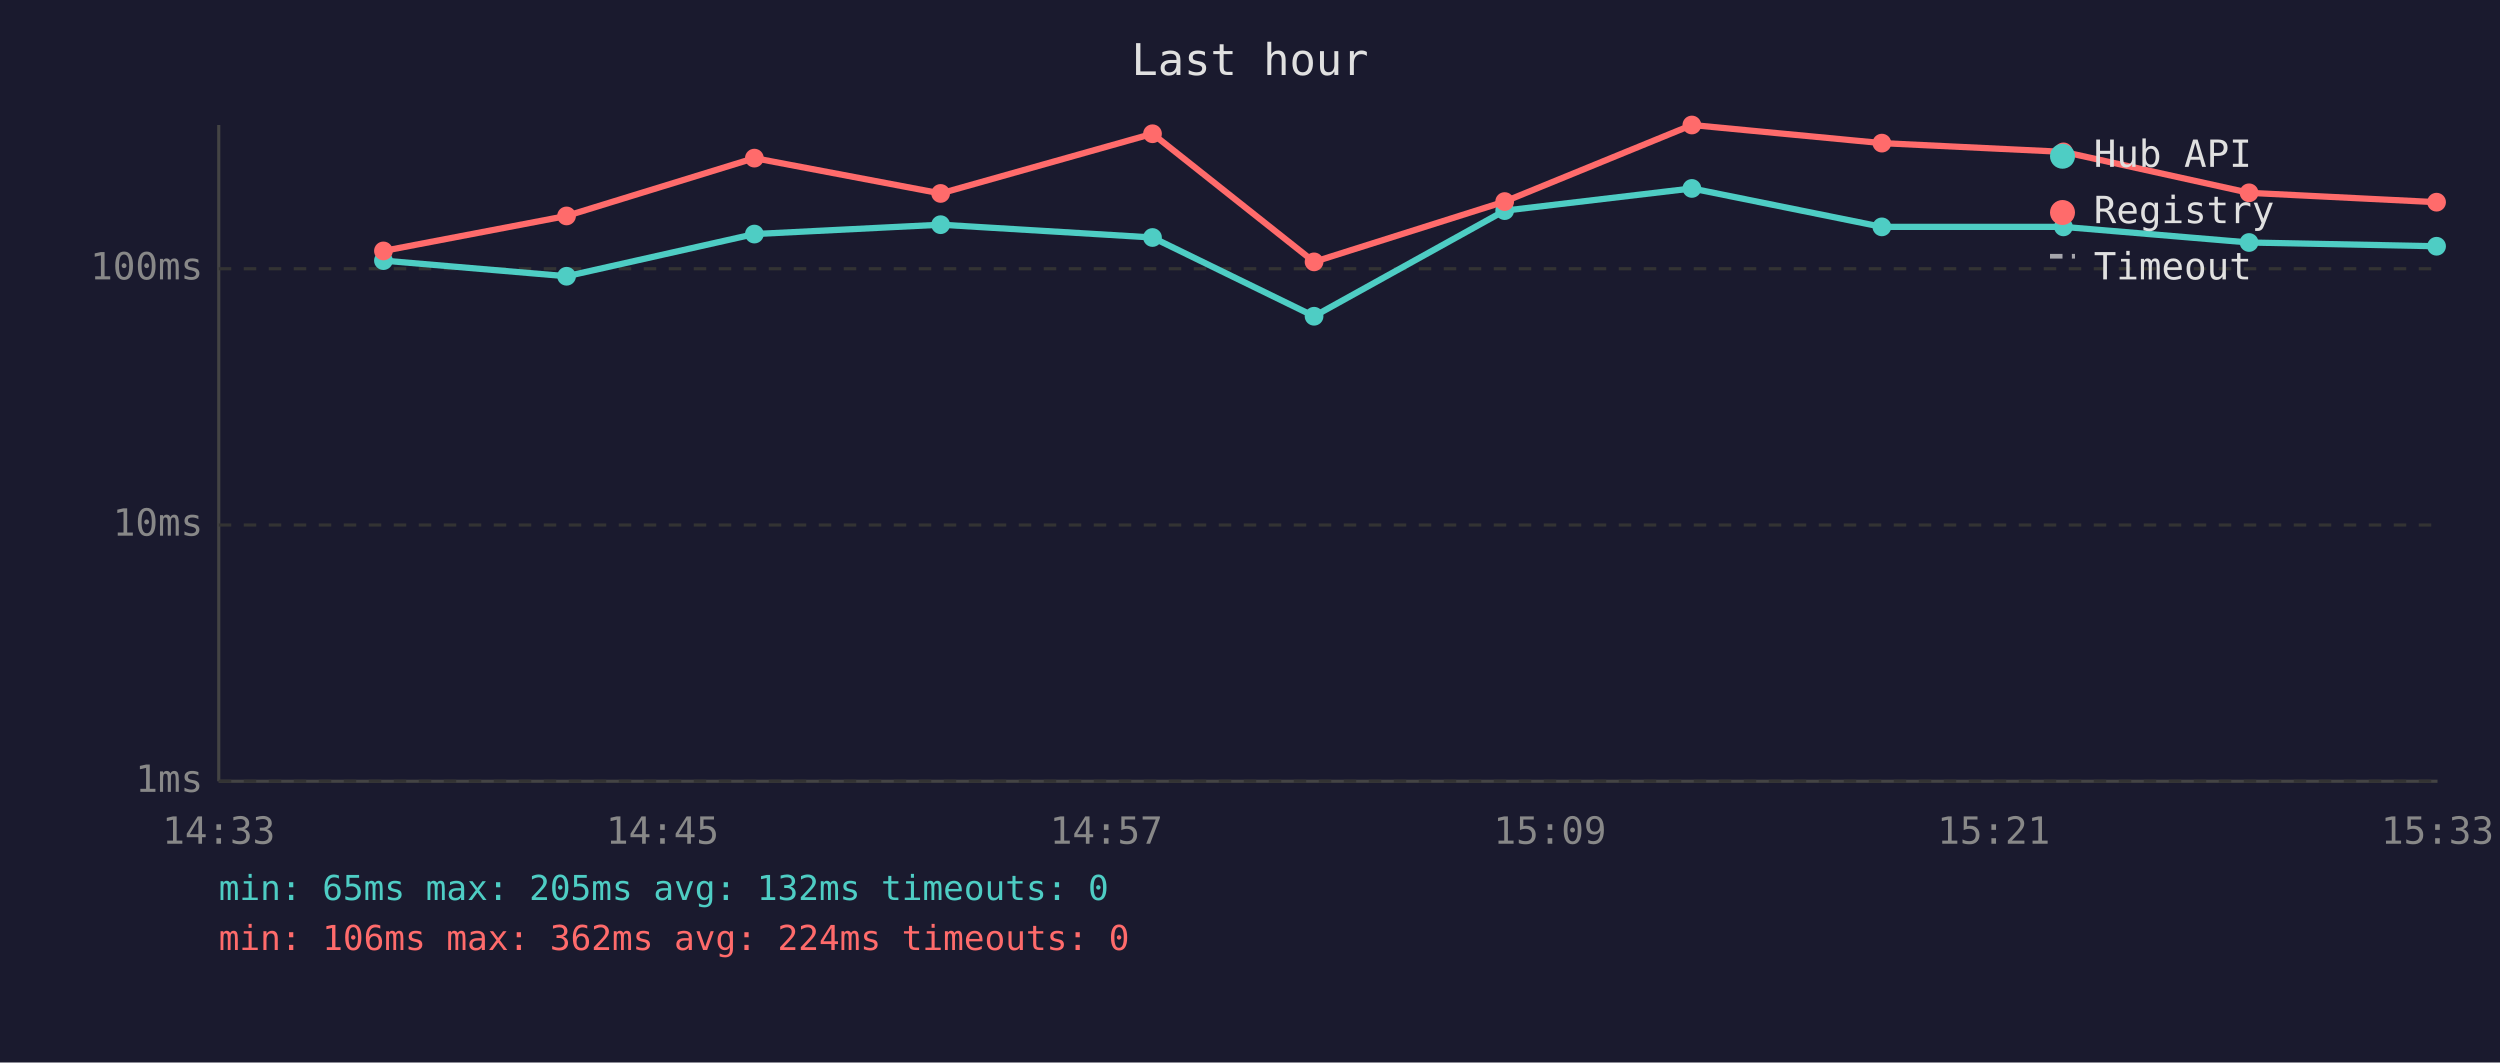
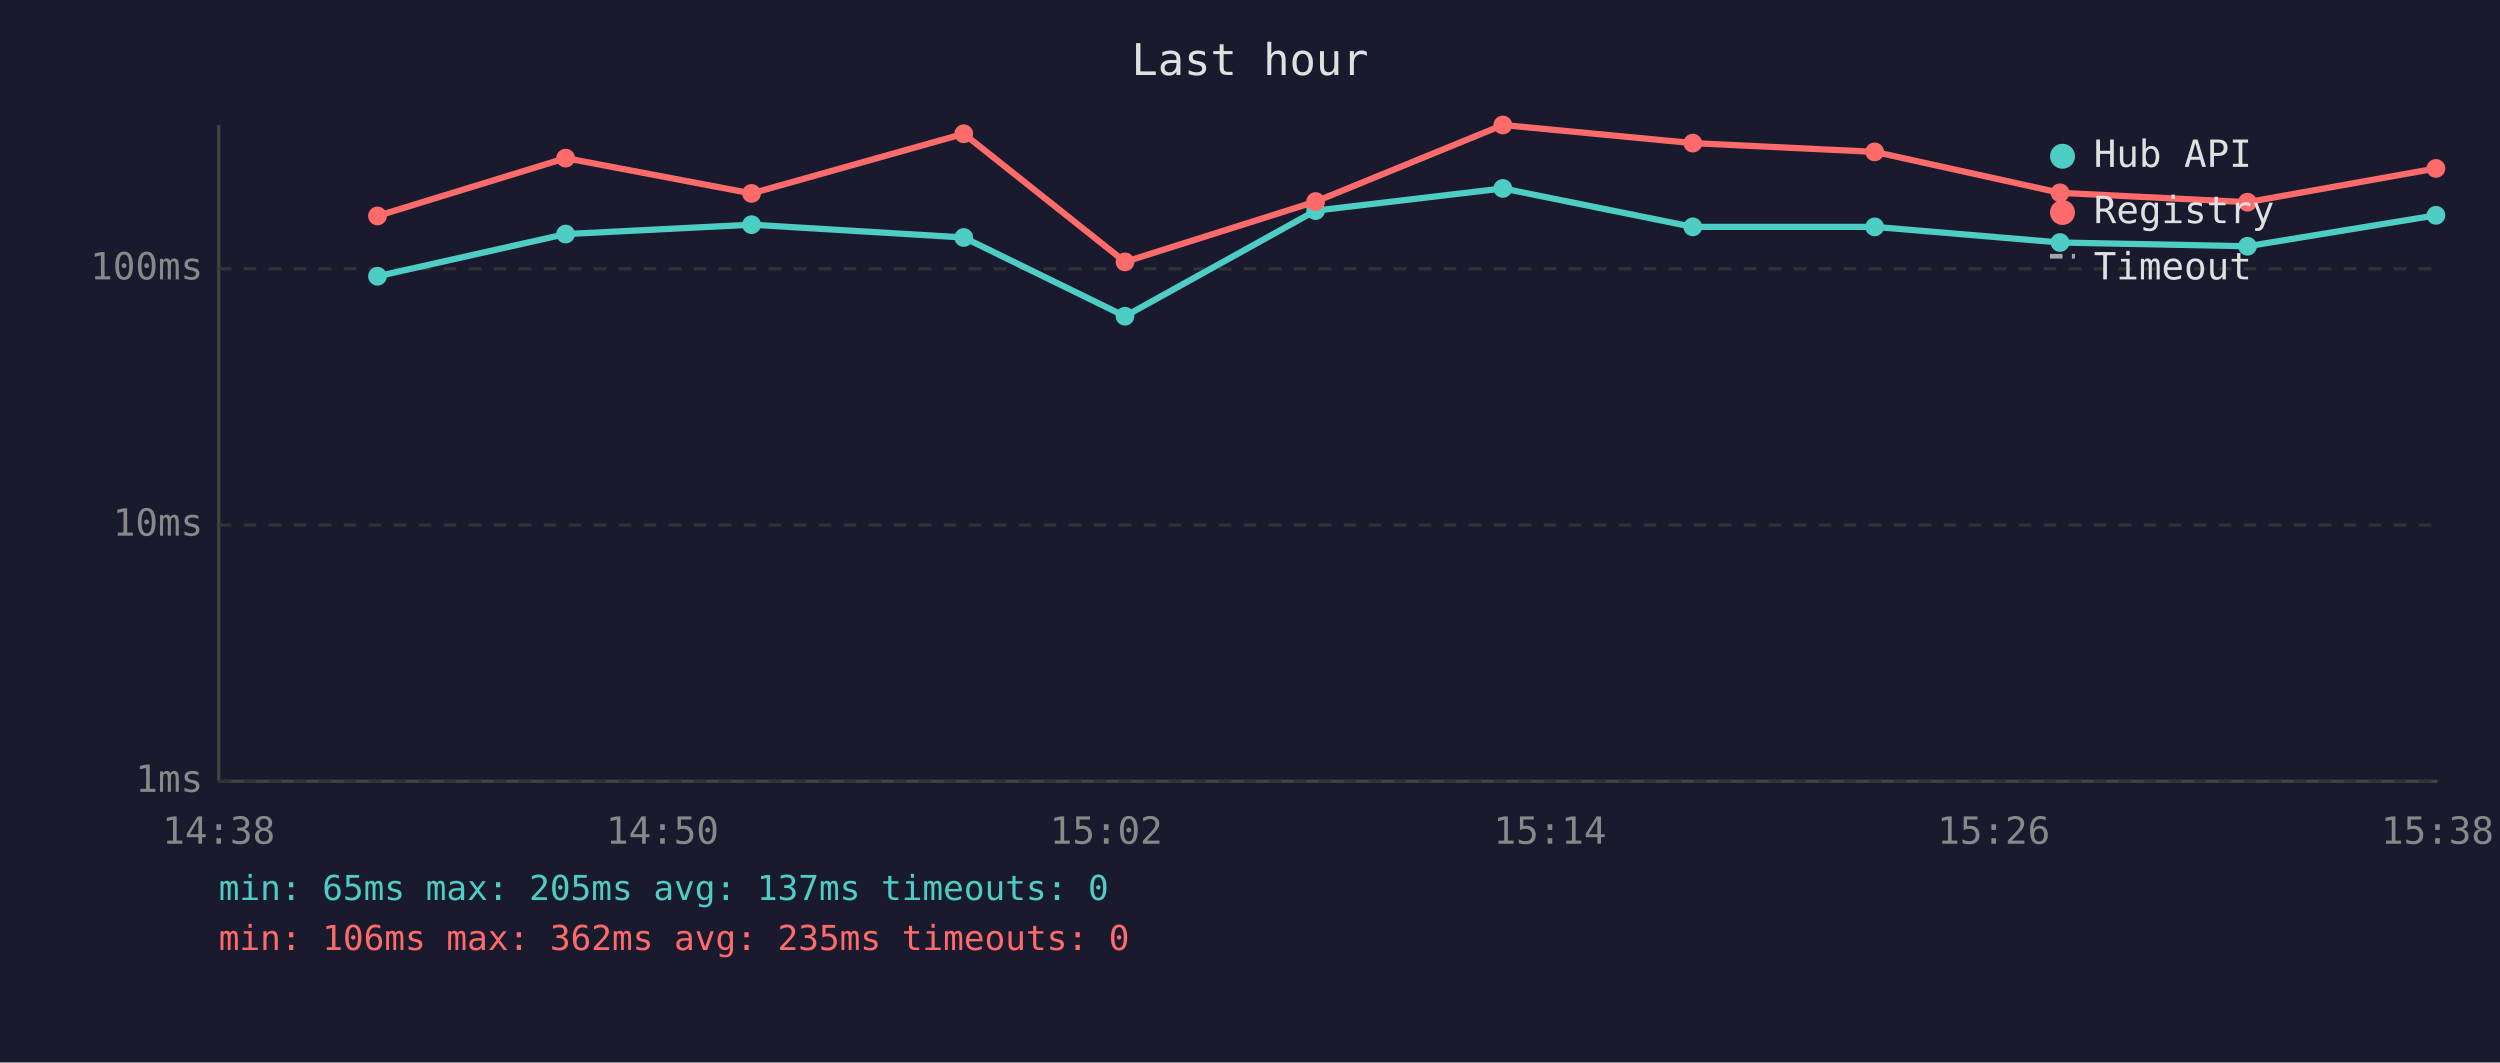
<svg xmlns="http://www.w3.org/2000/svg" viewBox="0 0 800 340" font-family="monospace" font-size="12">
  <rect width="800" height="340" fill="#1a1a2e" />
  <text x="400" y="24" fill="#e0e0e0" font-size="14" text-anchor="middle">Last hour</text>
  <line x1="70" y1="40" x2="70" y2="250" stroke="#444" stroke-width="1" />
  <line x1="70" y1="250" x2="780" y2="250" stroke="#444" stroke-width="1" />
  <line x1="70" y1="250" x2="780" y2="250" stroke="#333" stroke-width="1" stroke-dasharray="4" />
  <text x="65" y="250" fill="#888" text-anchor="end" dominant-baseline="middle">1ms</text>
  <line x1="70" y1="168" x2="780" y2="168" stroke="#333" stroke-width="1" stroke-dasharray="4" />
  <text x="65" y="168" fill="#888" text-anchor="end" dominant-baseline="middle">10ms</text>
  <line x1="70" y1="86" x2="780" y2="86" stroke="#333" stroke-width="1" stroke-dasharray="4" />
  <text x="65" y="86" fill="#888" text-anchor="end" dominant-baseline="middle">100ms</text>
-   <text x="70" y="270" fill="#888" text-anchor="middle">14:33</text>
-   <text x="212" y="270" fill="#888" text-anchor="middle">14:45</text>
-   <text x="354" y="270" fill="#888" text-anchor="middle">14:57</text>
-   <text x="496" y="270" fill="#888" text-anchor="middle">15:09</text>
-   <text x="638" y="270" fill="#888" text-anchor="middle">15:21</text>
-   <text x="780" y="270" fill="#888" text-anchor="middle">15:33</text>
-   <polyline points="122.7,83.4 181.3,88.4 241.4,74.9 301.0,71.9 368.8,76.0 420.5,101.2 481.5,67.4 541.4,60.3 602.2,72.6 660.3,72.6 719.7,77.6 779.7,78.8" fill="none" stroke="#4ecdc4" stroke-width="2" opacity="1" />
-   <circle cx="122.7" cy="83.4" r="3" fill="#4ecdc4" />
-   <circle cx="181.3" cy="88.4" r="3" fill="#4ecdc4" />
-   <circle cx="241.4" cy="74.9" r="3" fill="#4ecdc4" />
-   <circle cx="301.0" cy="71.9" r="3" fill="#4ecdc4" />
-   <circle cx="368.8" cy="76.0" r="3" fill="#4ecdc4" />
-   <circle cx="420.5" cy="101.2" r="3" fill="#4ecdc4" />
-   <circle cx="481.5" cy="67.4" r="3" fill="#4ecdc4" />
-   <circle cx="541.4" cy="60.3" r="3" fill="#4ecdc4" />
-   <circle cx="602.2" cy="72.6" r="3" fill="#4ecdc4" />
-   <circle cx="660.3" cy="72.6" r="3" fill="#4ecdc4" />
-   <circle cx="719.7" cy="77.6" r="3" fill="#4ecdc4" />
-   <circle cx="779.7" cy="78.8" r="3" fill="#4ecdc4" />
-   <polyline points="122.7,80.3 181.3,69.1 241.4,50.6 301.0,61.9 368.8,42.8 420.5,83.8 481.5,64.5 541.4,40.0 602.2,45.8 660.3,48.6 719.7,61.7 779.7,64.7" fill="none" stroke="#ff6b6b" stroke-width="2" opacity="1" />
-   <circle cx="122.7" cy="80.3" r="3" fill="#ff6b6b" />
-   <circle cx="181.3" cy="69.1" r="3" fill="#ff6b6b" />
-   <circle cx="241.4" cy="50.6" r="3" fill="#ff6b6b" />
-   <circle cx="301.0" cy="61.9" r="3" fill="#ff6b6b" />
-   <circle cx="368.8" cy="42.8" r="3" fill="#ff6b6b" />
-   <circle cx="420.5" cy="83.8" r="3" fill="#ff6b6b" />
-   <circle cx="481.5" cy="64.5" r="3" fill="#ff6b6b" />
-   <circle cx="541.4" cy="40.0" r="3" fill="#ff6b6b" />
-   <circle cx="602.2" cy="45.8" r="3" fill="#ff6b6b" />
-   <circle cx="660.3" cy="48.6" r="3" fill="#ff6b6b" />
-   <circle cx="719.7" cy="61.7" r="3" fill="#ff6b6b" />
-   <circle cx="779.7" cy="64.7" r="3" fill="#ff6b6b" />
+   <text x="70" y="270" fill="#888" text-anchor="middle">14:38</text>
+   <text x="212" y="270" fill="#888" text-anchor="middle">14:50</text>
+   <text x="354" y="270" fill="#888" text-anchor="middle">15:02</text>
+   <text x="496" y="270" fill="#888" text-anchor="middle">15:14</text>
+   <text x="638" y="270" fill="#888" text-anchor="middle">15:26</text>
+   <text x="780" y="270" fill="#888" text-anchor="middle">15:38</text>
+   <polyline points="120.8,88.4 181.0,74.9 240.5,71.9 308.4,76.0 360.0,101.2 421.0,67.4 480.9,60.3 541.7,72.6 599.9,72.6 659.2,77.6 719.2,78.8 779.5,68.9" fill="none" stroke="#4ecdc4" stroke-width="2" opacity="1" />
+   <circle cx="120.8" cy="88.4" r="3" fill="#4ecdc4" />
+   <circle cx="181.0" cy="74.9" r="3" fill="#4ecdc4" />
+   <circle cx="240.5" cy="71.9" r="3" fill="#4ecdc4" />
+   <circle cx="308.4" cy="76.0" r="3" fill="#4ecdc4" />
+   <circle cx="360.0" cy="101.2" r="3" fill="#4ecdc4" />
+   <circle cx="421.0" cy="67.4" r="3" fill="#4ecdc4" />
+   <circle cx="480.9" cy="60.3" r="3" fill="#4ecdc4" />
+   <circle cx="541.7" cy="72.6" r="3" fill="#4ecdc4" />
+   <circle cx="599.9" cy="72.6" r="3" fill="#4ecdc4" />
+   <circle cx="659.2" cy="77.6" r="3" fill="#4ecdc4" />
+   <circle cx="719.2" cy="78.8" r="3" fill="#4ecdc4" />
+   <circle cx="779.5" cy="68.9" r="3" fill="#4ecdc4" />
+   <polyline points="120.8,69.1 181.0,50.6 240.5,61.9 308.4,42.8 360.0,83.8 421.0,64.5 480.9,40.0 541.7,45.8 599.9,48.6 659.2,61.7 719.2,64.7 779.5,53.9" fill="none" stroke="#ff6b6b" stroke-width="2" opacity="1" />
+   <circle cx="120.8" cy="69.1" r="3" fill="#ff6b6b" />
+   <circle cx="181.0" cy="50.6" r="3" fill="#ff6b6b" />
+   <circle cx="240.5" cy="61.9" r="3" fill="#ff6b6b" />
+   <circle cx="308.4" cy="42.8" r="3" fill="#ff6b6b" />
+   <circle cx="360.0" cy="83.8" r="3" fill="#ff6b6b" />
+   <circle cx="421.0" cy="64.5" r="3" fill="#ff6b6b" />
+   <circle cx="480.9" cy="40.0" r="3" fill="#ff6b6b" />
+   <circle cx="541.7" cy="45.8" r="3" fill="#ff6b6b" />
+   <circle cx="599.9" cy="48.6" r="3" fill="#ff6b6b" />
+   <circle cx="659.2" cy="61.7" r="3" fill="#ff6b6b" />
+   <circle cx="719.2" cy="64.7" r="3" fill="#ff6b6b" />
+   <circle cx="779.5" cy="53.9" r="3" fill="#ff6b6b" />
  <circle cx="660" cy="50" r="4" fill="#4ecdc4" />
  <text x="670" y="50" fill="#e0e0e0" dominant-baseline="middle">Hub API</text>
  <circle cx="660" cy="68" r="4" fill="#ff6b6b" />
  <text x="670" y="68" fill="#e0e0e0" dominant-baseline="middle">Registry</text>
  <line x1="656" y1="82" x2="664" y2="82" stroke="#e0e0e0" stroke-width="1.5" stroke-dasharray="4,3" opacity="0.7" />
  <text x="670" y="86" fill="#e0e0e0" dominant-baseline="middle">Timeout</text>
-   <text x="70" y="288" fill="#4ecdc4" font-size="11">min: 65ms  max: 205ms  avg: 132ms  timeouts: 0</text>
-   <text x="70" y="304" fill="#ff6b6b" font-size="11">min: 106ms  max: 362ms  avg: 224ms  timeouts: 0</text>
+   <text x="70" y="288" fill="#4ecdc4" font-size="11">min: 65ms  max: 205ms  avg: 137ms  timeouts: 0</text>
+   <text x="70" y="304" fill="#ff6b6b" font-size="11">min: 106ms  max: 362ms  avg: 235ms  timeouts: 0</text>
</svg>
